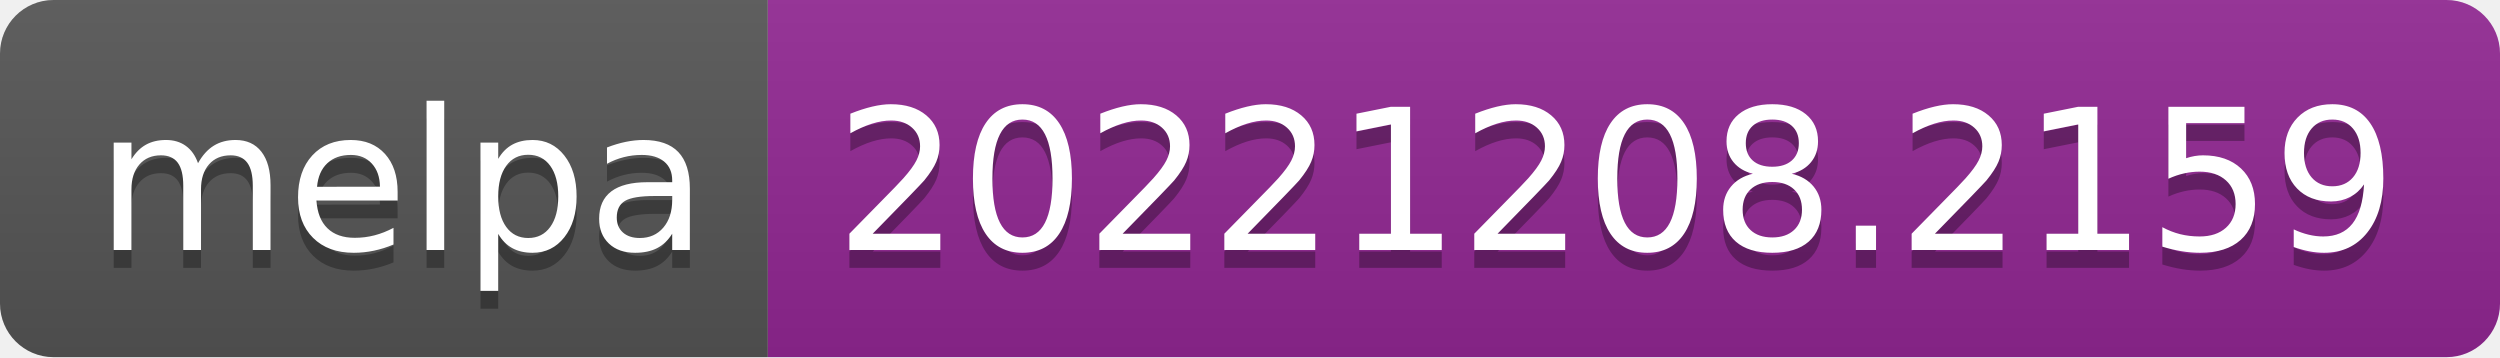
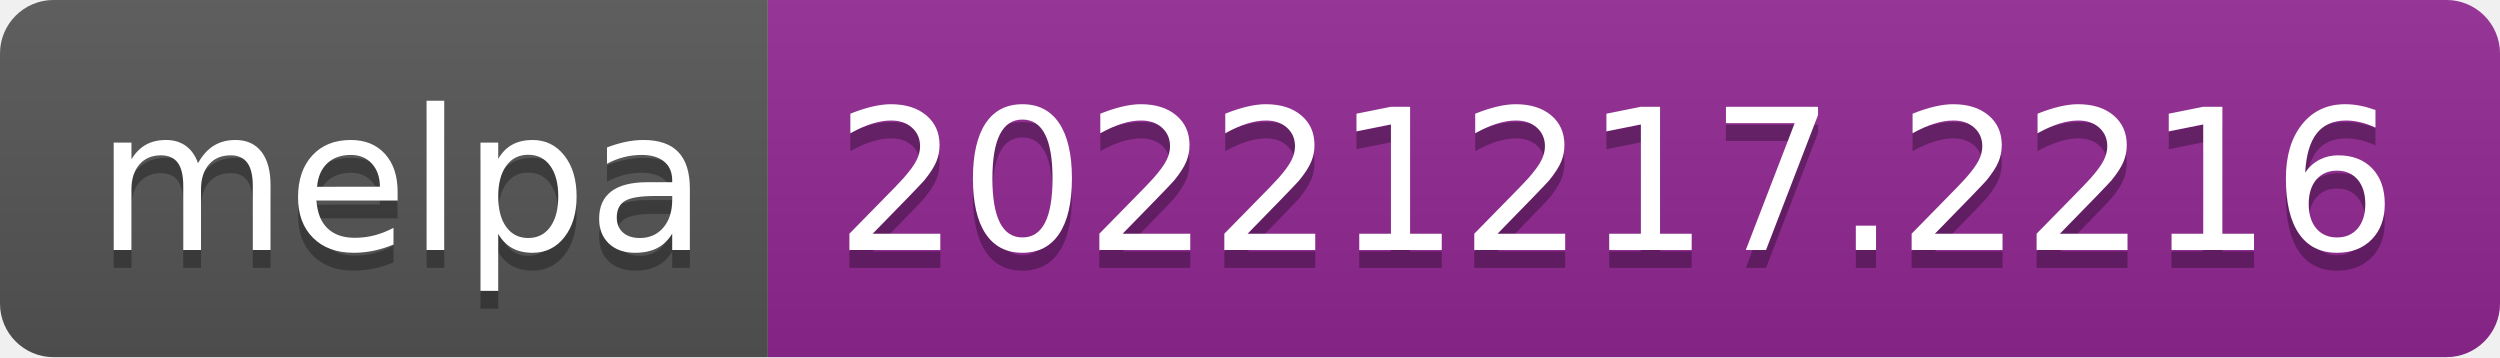
- <svg xmlns="http://www.w3.org/2000/svg" width="140" height="20" role="img" aria-label="melpa: 20221208.2159">
+ <svg xmlns="http://www.w3.org/2000/svg" width="140" height="20" role="img" aria-label="melpa: 20221217.2216">
  <linearGradient id="s" x2="0" y2="100%">
    <stop offset="0" stop-color="#bbb" stop-opacity=".1" />
    <stop offset="1" stop-opacity=".1" />
  </linearGradient>
  <clipPath id="r">
    <rect width="140" height="20" rx="3" fill="#fff" />
  </clipPath>
  <g clip-path="url(#r)">
    <rect width="43" height="20" fill="#555" />
    <rect x="43" width="97" height="20" fill="#922793" />
    <rect width="140" height="20" fill="url(#s)" />
  </g>
  <g fill="#fff" text-anchor="middle" font-family="Verdana,Geneva,DejaVu Sans,sans-serif" text-rendering="geometricPrecision" font-size="110">
    <text aria-hidden="true" x="225" y="150" fill="#010101" fill-opacity=".3" transform="scale(.1)" textLength="330">melpa</text>
    <text x="225" y="140" transform="scale(.1)" fill="#fff" textLength="330">melpa</text>
-     <text aria-hidden="true" x="905" y="150" fill="#010101" fill-opacity=".3" transform="scale(.1)" textLength="870">20221208.2159</text>
-     <text x="905" y="140" transform="scale(.1)" fill="#fff" textLength="870">20221208.2159</text>
+     <text aria-hidden="true" x="905" y="150" fill="#010101" fill-opacity=".3" transform="scale(.1)" textLength="870">20221217.2216</text>
+     <text x="905" y="140" transform="scale(.1)" fill="#fff" textLength="870">20221217.2216</text>
  </g>
</svg>
